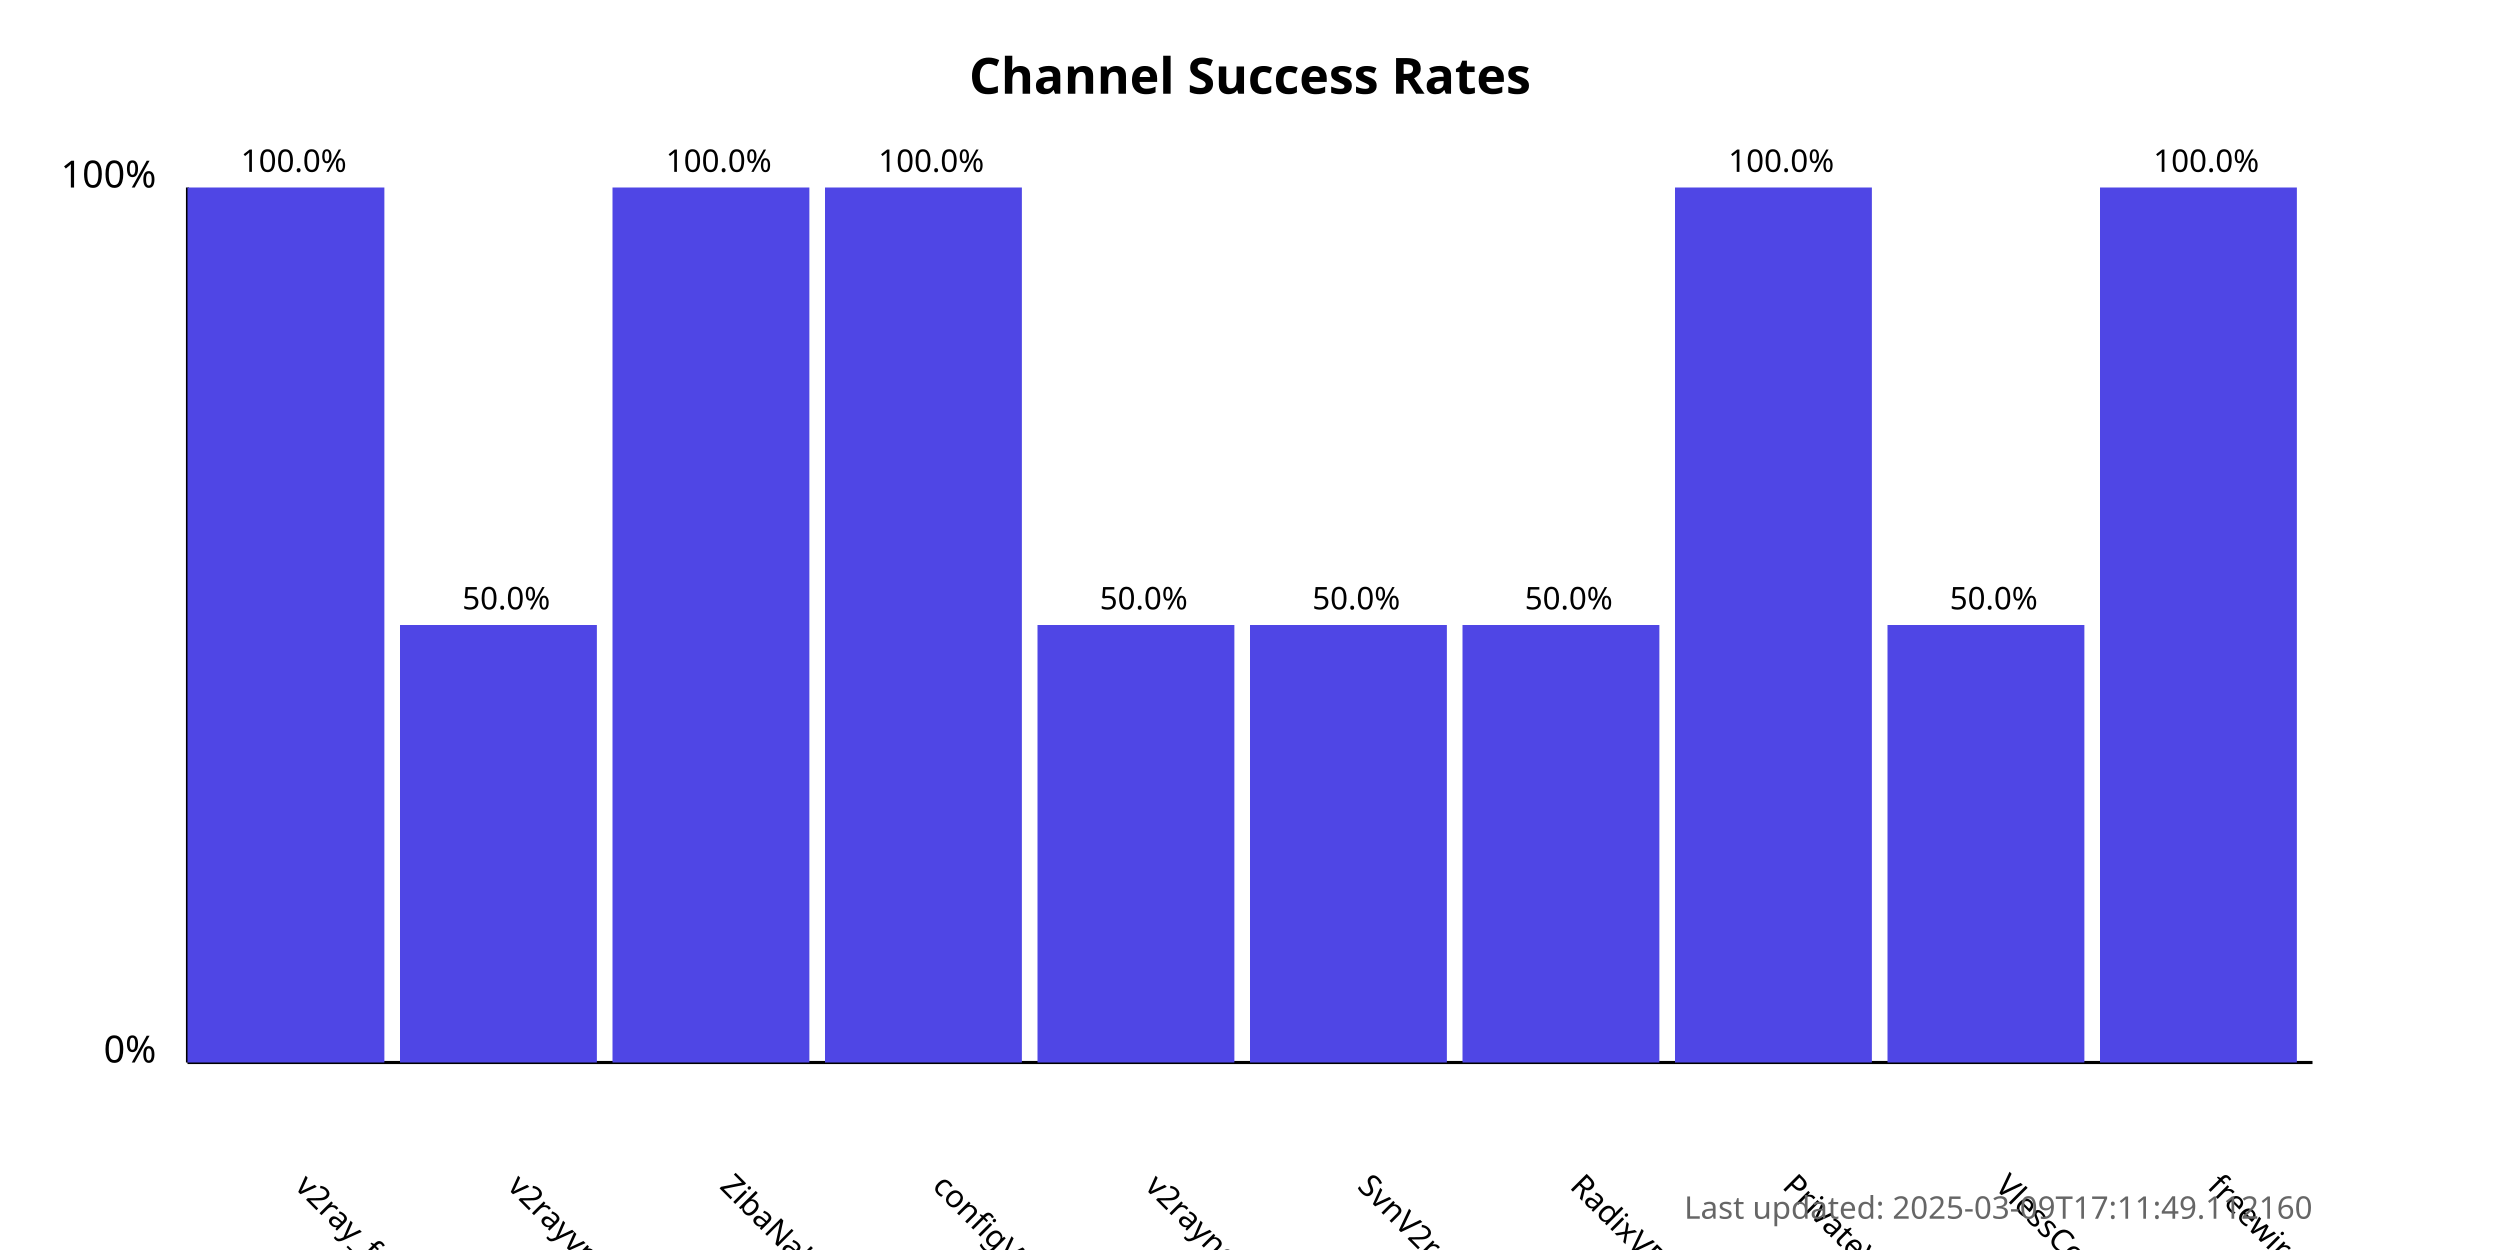
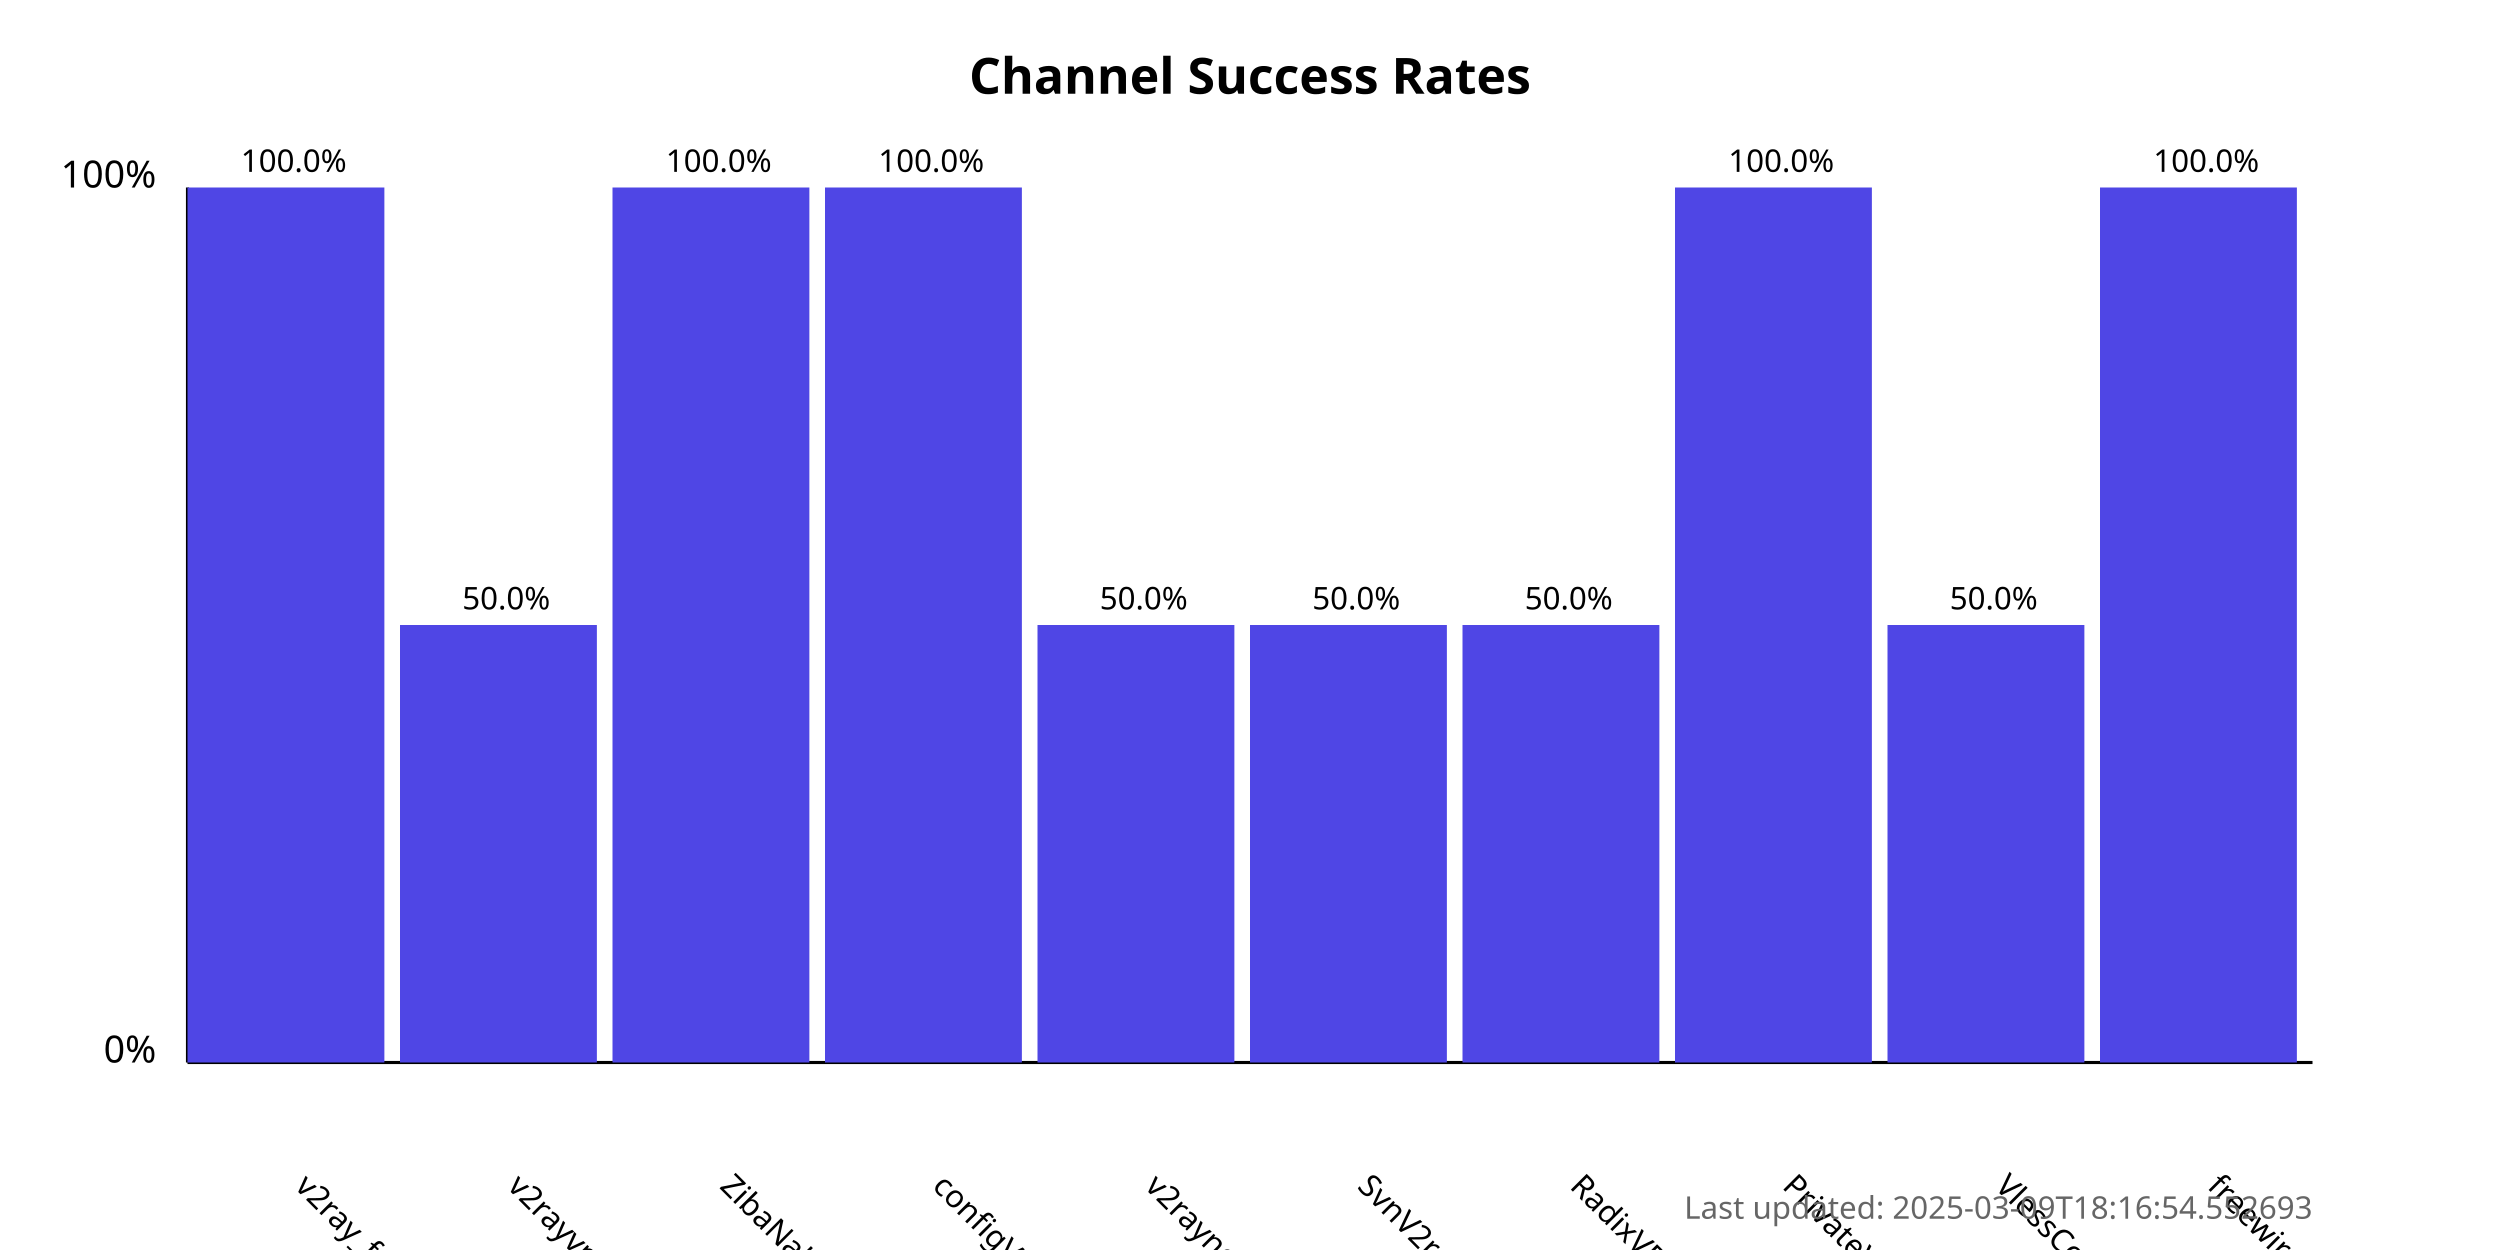
<svg xmlns="http://www.w3.org/2000/svg" width="800" height="400">
  <style>
            .chart-title { font: bold 16px sans-serif; }
            .axis-label { font: 12px sans-serif; }
            .tick-label { font: 10px sans-serif; }
            .bar { fill: #4f46e5; }
            .bar:hover { fill: #6366f1; }
            .timestamp { font: 10px sans-serif; fill: #666; }
        </style>
  <text x="400.0" y="30" text-anchor="middle" class="chart-title">
            Channel Success Rates
        </text>
  <line x1="60" y1="340" x2="60" y2="60" stroke="black" stroke-width="1" />
  <line x1="60" y1="340" x2="740" y2="340" stroke="black" stroke-width="1" />
  <text x="50" y="340" text-anchor="end" class="axis-label">0%</text>
  <text x="50" y="60" text-anchor="end" class="axis-label">100%</text>
  <g>
    <rect x="60" y="60.0" width="63.0" height="280.0" class="bar" />
    <text x="94.0" y="380" transform="rotate(45, 94.0, 380)" text-anchor="start" class="tick-label">
                v2ray_free_conf
            </text>
    <text x="94.0" y="55.0" text-anchor="middle" class="tick-label">
                100.0%
            </text>
  </g>
  <g>
    <rect x="128.0" y="200.0" width="63.0" height="140.0" class="bar" />
    <text x="162.0" y="380" transform="rotate(45, 162.0, 380)" text-anchor="start" class="tick-label">
                v2rayvpno
            </text>
    <text x="162.0" y="195.0" text-anchor="middle" class="tick-label">
                50.0%
            </text>
  </g>
  <g>
    <rect x="196.0" y="60.0" width="63.0" height="280.0" class="bar" />
    <text x="230.0" y="380" transform="rotate(45, 230.0, 380)" text-anchor="start" class="tick-label">
                ZibaNabz
            </text>
    <text x="230.0" y="55.0" text-anchor="middle" class="tick-label">
                100.0%
            </text>
  </g>
  <g>
    <rect x="264.0" y="60.0" width="63.0" height="280.0" class="bar" />
    <text x="298.0" y="380" transform="rotate(45, 298.0, 380)" text-anchor="start" class="tick-label">
                configV2rayForFree
            </text>
    <text x="298.0" y="55.0" text-anchor="middle" class="tick-label">
                100.0%
            </text>
  </g>
  <g>
    <rect x="332.0" y="200.0" width="63.0" height="140.0" class="bar" />
    <text x="366.0" y="380" transform="rotate(45, 366.0, 380)" text-anchor="start" class="tick-label">
                v2rayngvpn
            </text>
    <text x="366.0" y="195.0" text-anchor="middle" class="tick-label">
                50.0%
            </text>
  </g>
  <g>
    <rect x="400.0" y="200.0" width="63.0" height="140.0" class="bar" />
    <text x="434.0" y="380" transform="rotate(45, 434.0, 380)" text-anchor="start" class="tick-label">
                SvnV2ray
            </text>
    <text x="434.0" y="195.0" text-anchor="middle" class="tick-label">
                50.0%
            </text>
  </g>
  <g>
    <rect x="468.0" y="200.0" width="63.0" height="140.0" class="bar" />
    <text x="502.0" y="380" transform="rotate(45, 502.0, 380)" text-anchor="start" class="tick-label">
                RadixVPN
            </text>
    <text x="502.0" y="195.0" text-anchor="middle" class="tick-label">
                50.0%
            </text>
  </g>
  <g>
    <rect x="536.0" y="60.0" width="63.0" height="280.0" class="bar" />
    <text x="570.0" y="380" transform="rotate(45, 570.0, 380)" text-anchor="start" class="tick-label">
                PrivateVPNs
            </text>
    <text x="570.0" y="55.0" text-anchor="middle" class="tick-label">
                100.0%
            </text>
  </g>
  <g>
    <rect x="604.0" y="200.0" width="63.0" height="140.0" class="bar" />
    <text x="638.0" y="380" transform="rotate(45, 638.0, 380)" text-anchor="start" class="tick-label">
                VlessConfig
            </text>
    <text x="638.0" y="195.0" text-anchor="middle" class="tick-label">
                50.0%
            </text>
  </g>
  <g>
    <rect x="672.0" y="60.0" width="63.0" height="280.0" class="bar" />
    <text x="706.0" y="380" transform="rotate(45, 706.0, 380)" text-anchor="start" class="tick-label">
                freewireguard
            </text>
    <text x="706.0" y="55.0" text-anchor="middle" class="tick-label">
                100.0%
            </text>
  </g>
  <text x="740" y="390" text-anchor="end" class="timestamp">
-             Last updated: 2025-03-09T17:11:49.112160
+             Last updated: 2025-03-09T18:16:54.552693
        </text>
</svg>
